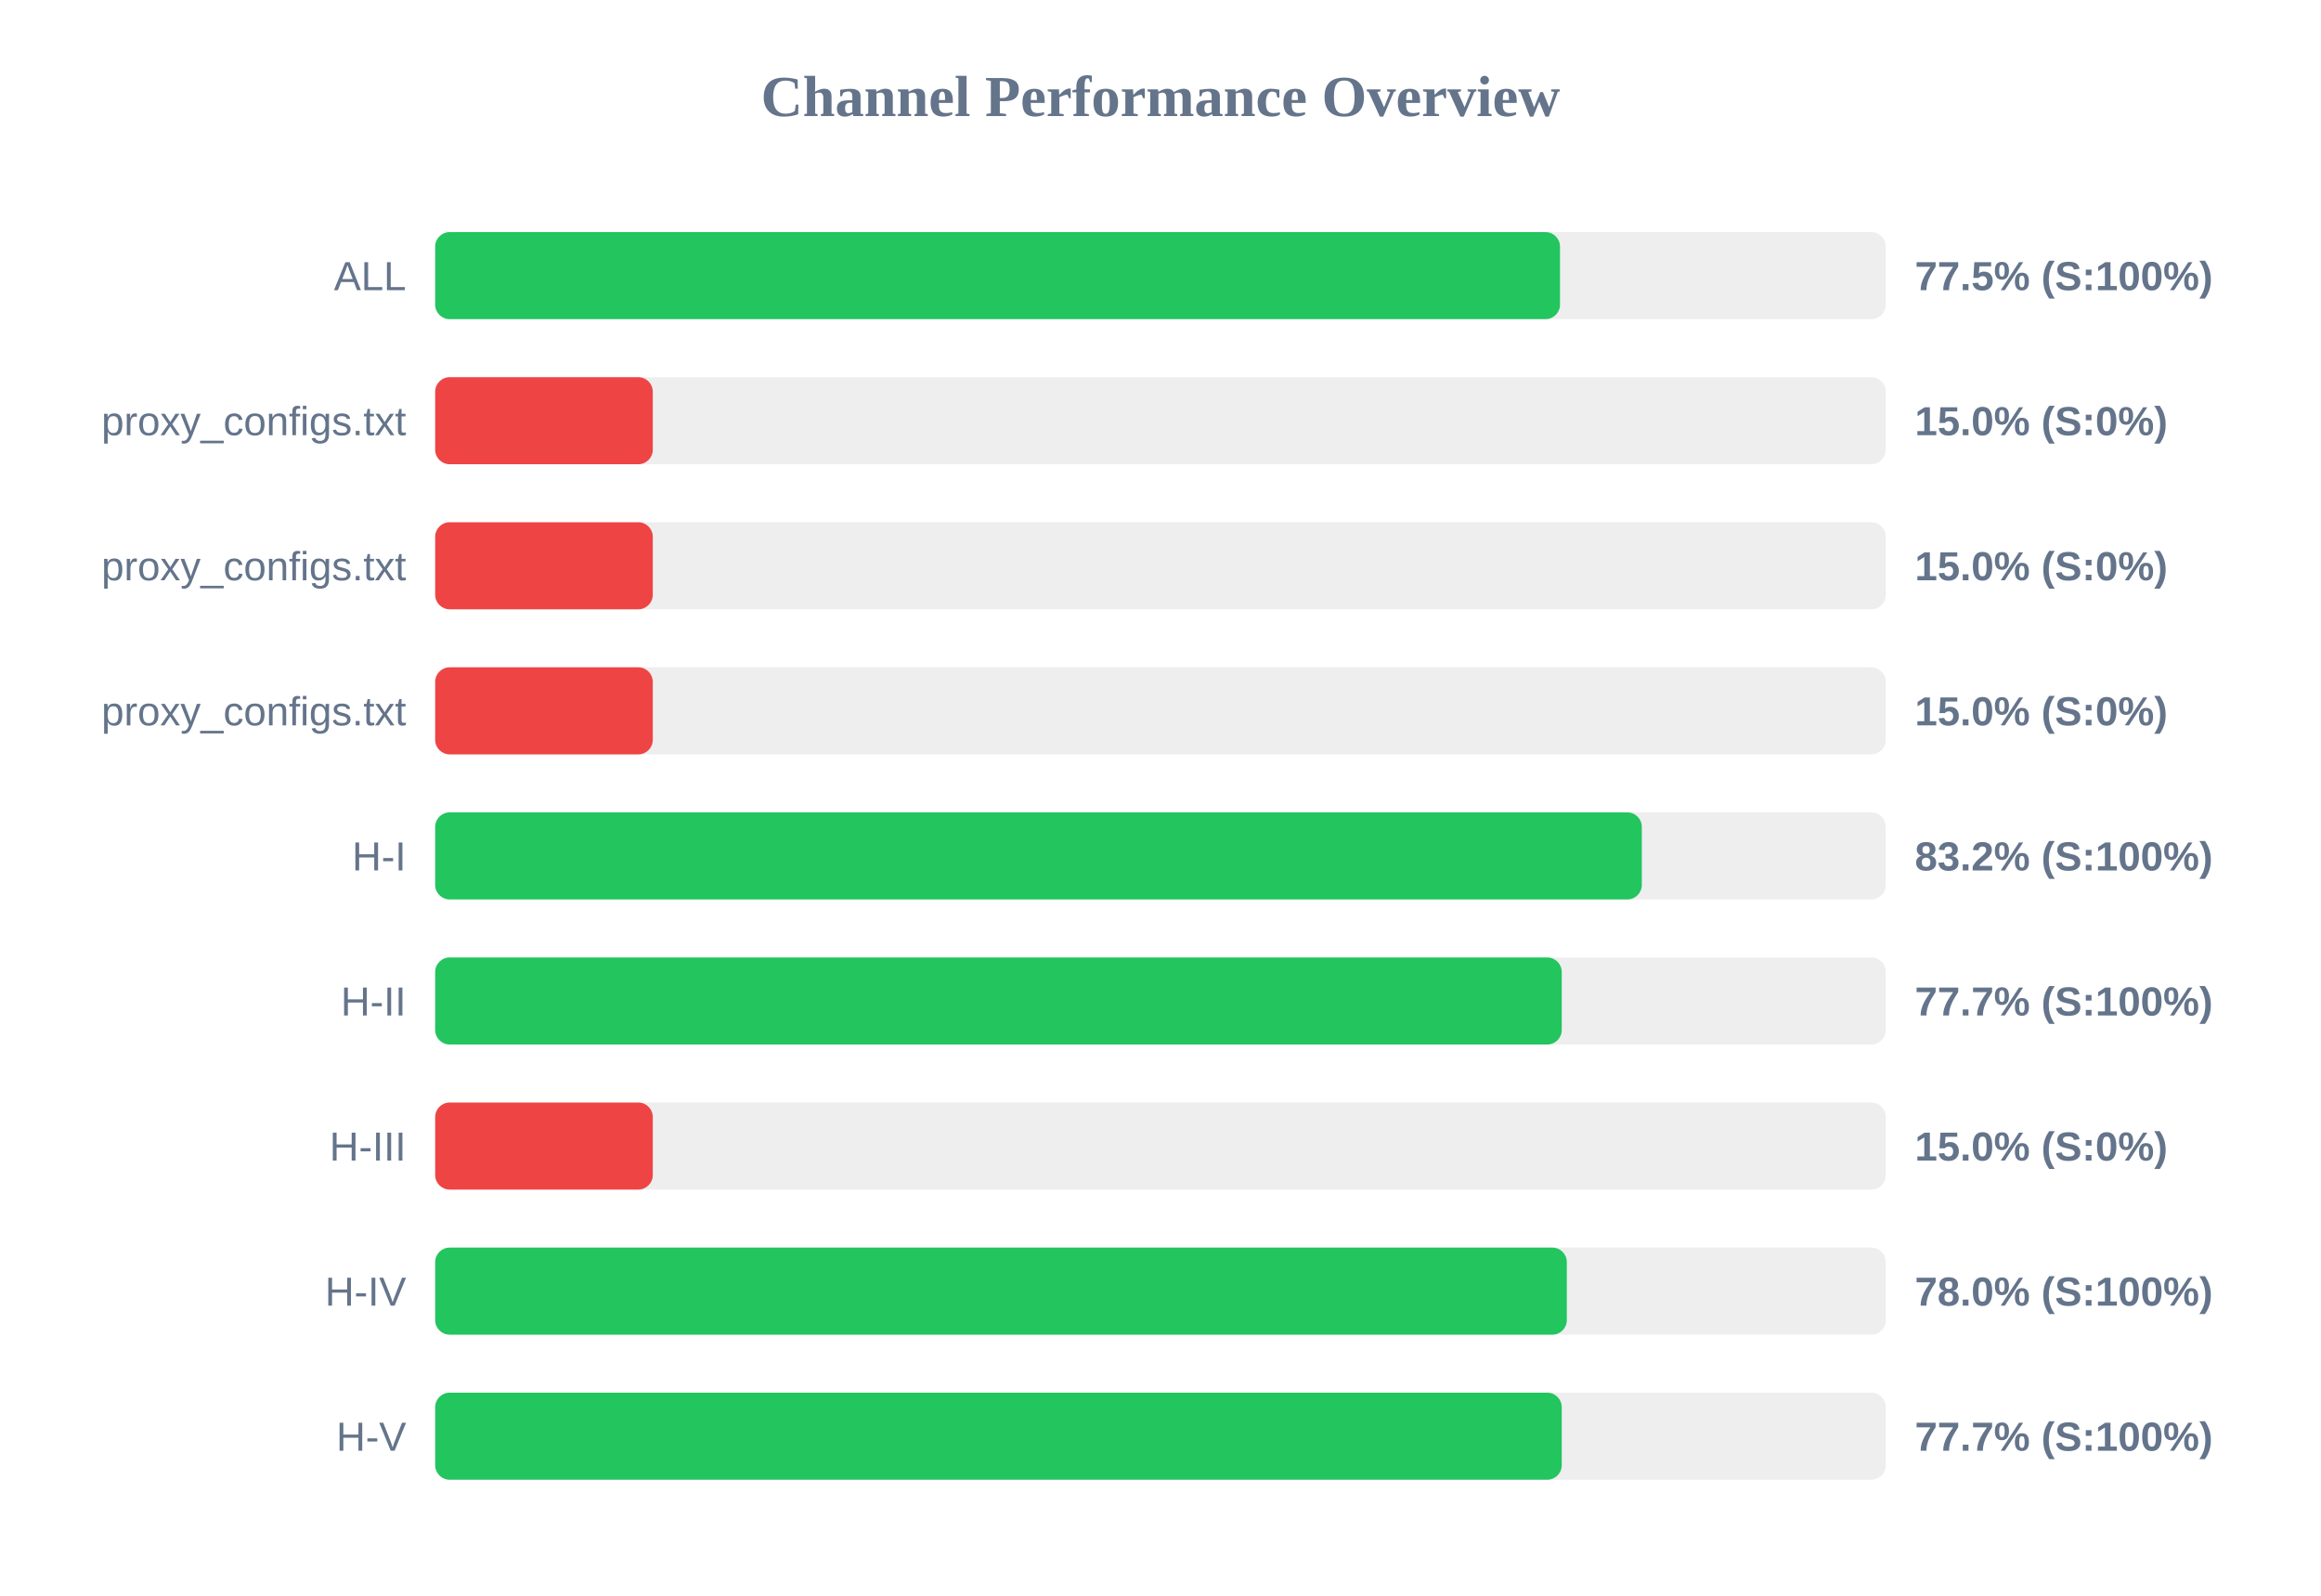
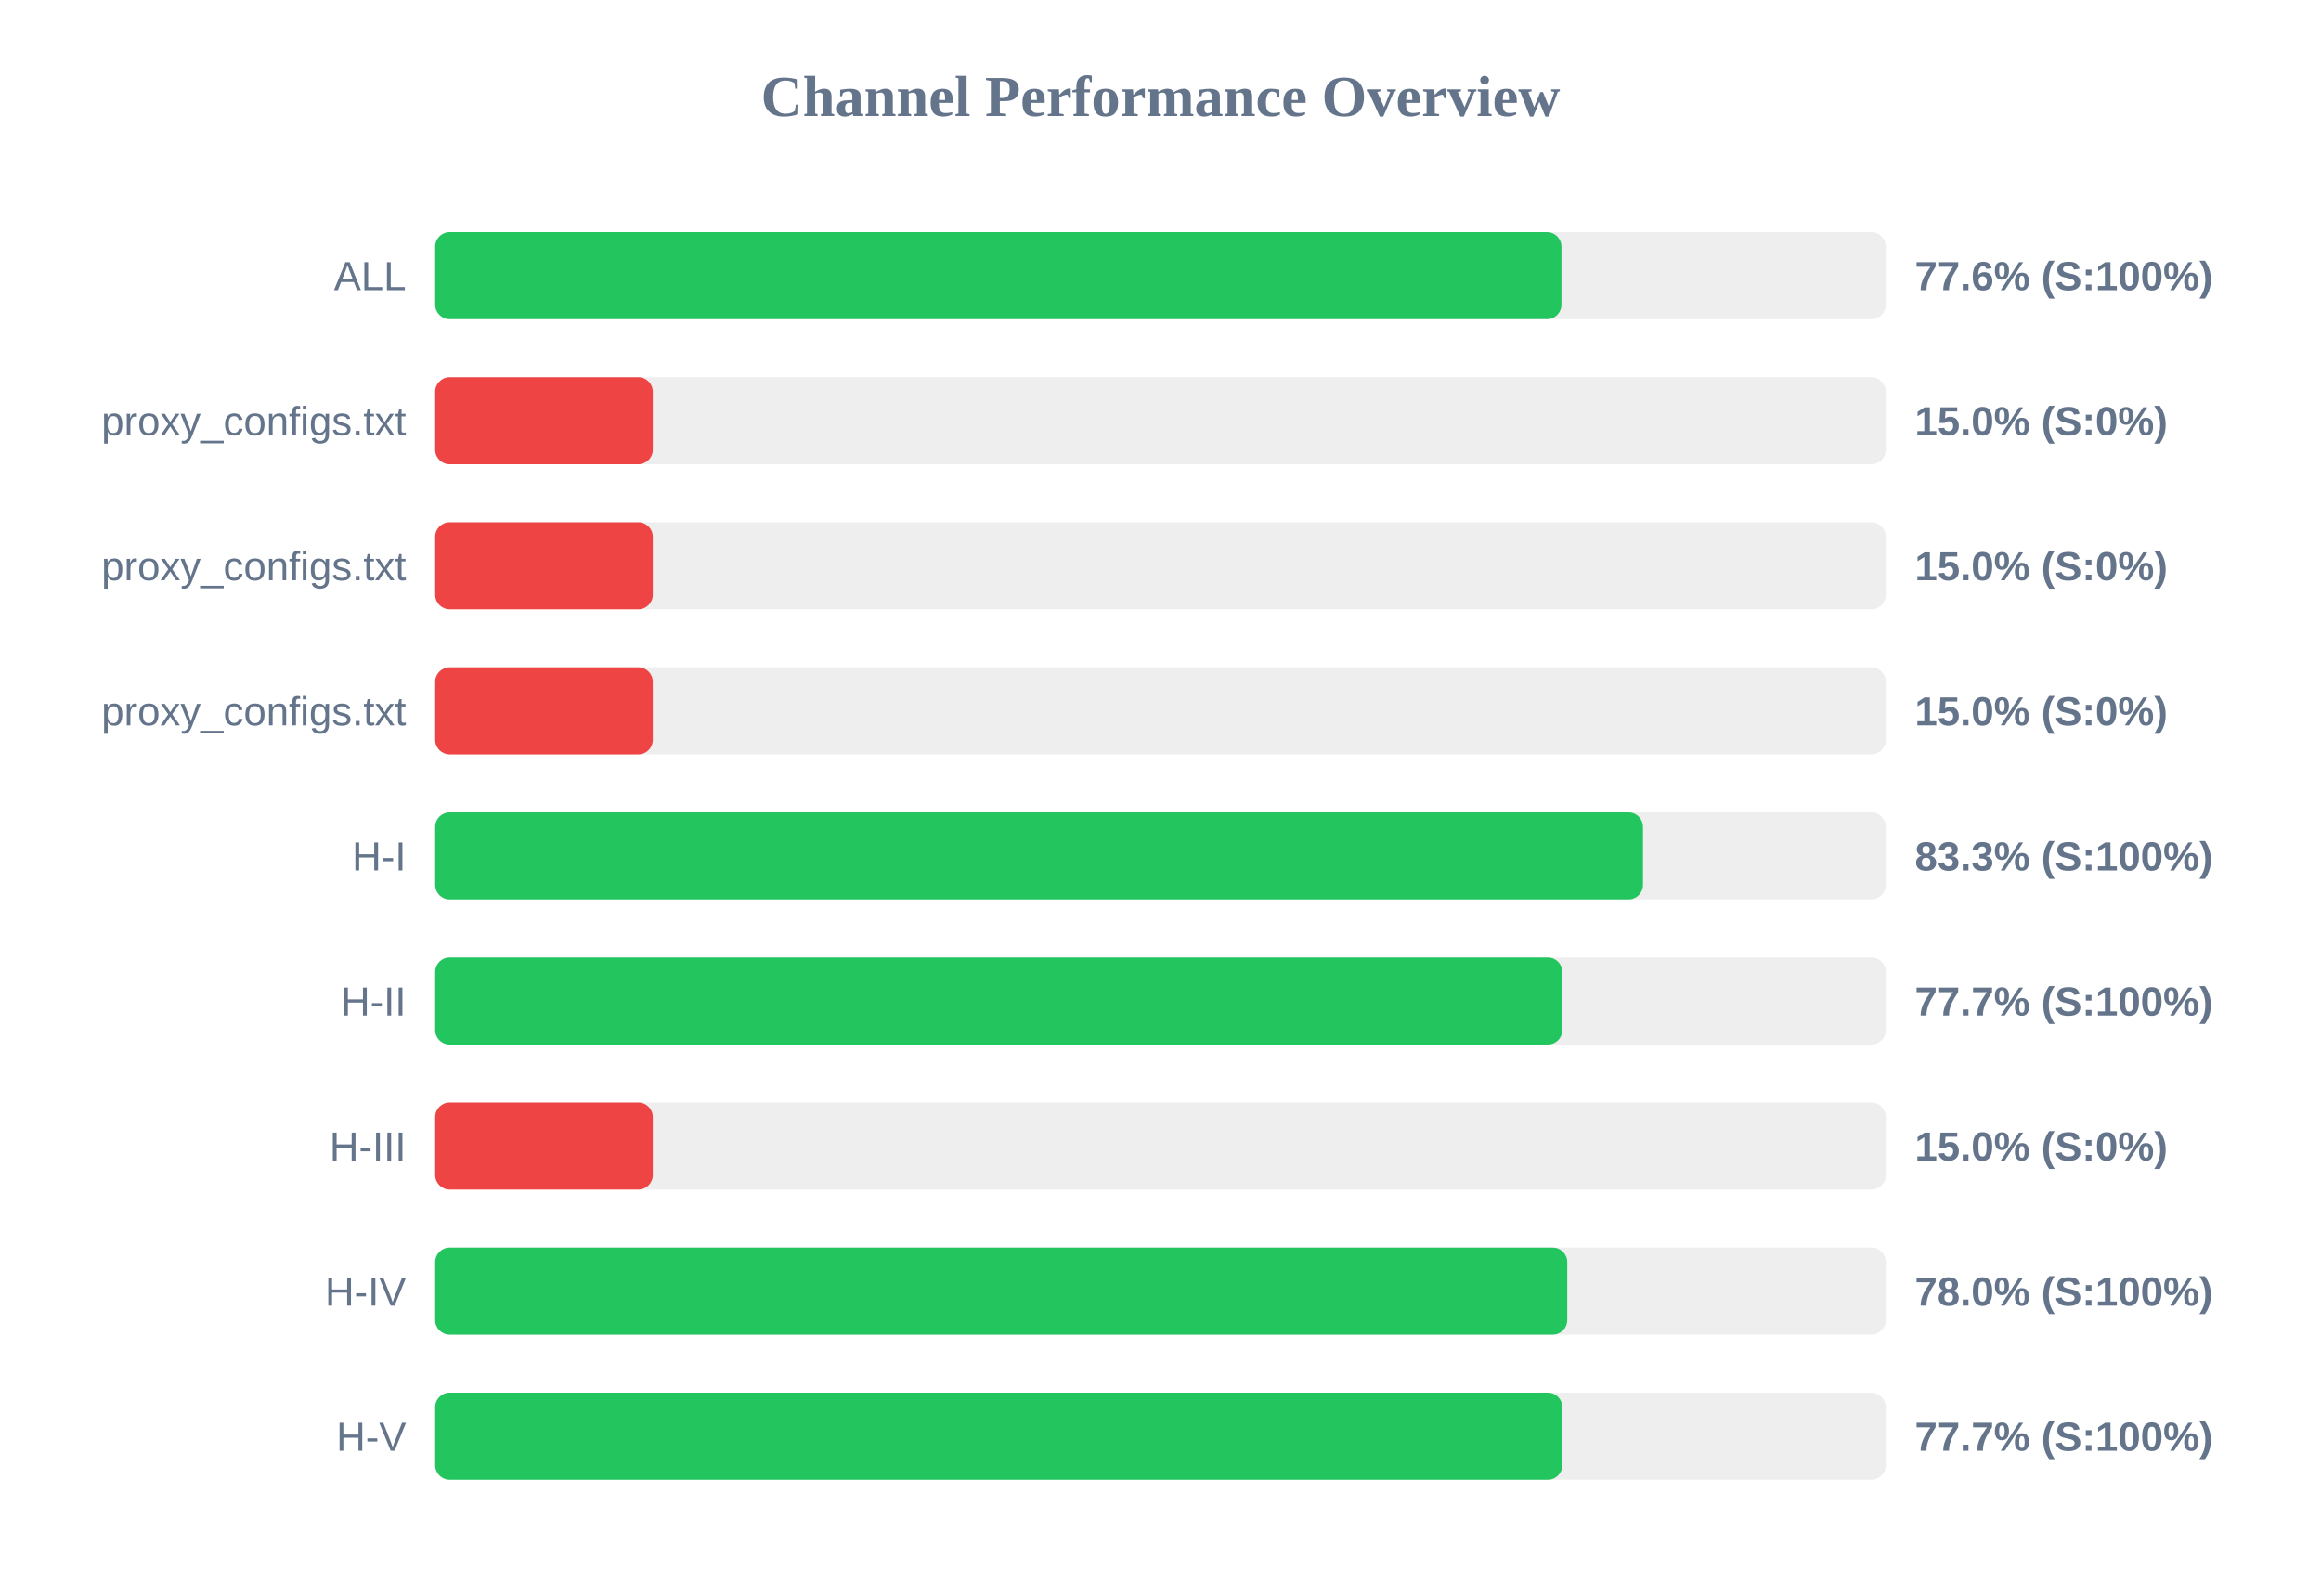
<svg xmlns="http://www.w3.org/2000/svg" width="800" height="550" version="1.1">
  <style>
        .row { font: 14px Arial; fill: #64748b; }
        .score { font: bold 14px Arial; fill: #64748b; }
    </style>
  <text x="400" y="40" text-anchor="middle" font-size="20px" font-weight="bold" fill="#64748b">Channel Performance Overview</text>
  <rect x="150" y="80" width="500" height="30" fill="#eee" rx="5" />
-   <rect x="150" y="80" width="387.7" height="30" fill="#22c55e" rx="5" />
+   <rect x="150" y="80" width="388.2" height="30" fill="#22c55e" rx="5" />
  <text x="140" y="100" text-anchor="end" class="row">ALL</text>
-   <text x="660" y="100" text-anchor="start" class="score">77.5% (S:100%)</text>
+   <text x="660" y="100" text-anchor="start" class="score">77.6% (S:100%)</text>
  <rect x="150" y="130" width="500" height="30" fill="#eee" rx="5" />
  <rect x="150" y="130" width="75.0" height="30" fill="#ef4444" rx="5" />
  <text x="140" y="150" text-anchor="end" class="row">proxy_configs.txt</text>
  <text x="660" y="150" text-anchor="start" class="score">15.0% (S:0%)</text>
  <rect x="150" y="180" width="500" height="30" fill="#eee" rx="5" />
  <rect x="150" y="180" width="75.0" height="30" fill="#ef4444" rx="5" />
  <text x="140" y="200" text-anchor="end" class="row">proxy_configs.txt</text>
  <text x="660" y="200" text-anchor="start" class="score">15.0% (S:0%)</text>
  <rect x="150" y="230" width="500" height="30" fill="#eee" rx="5" />
  <rect x="150" y="230" width="75.0" height="30" fill="#ef4444" rx="5" />
  <text x="140" y="250" text-anchor="end" class="row">proxy_configs.txt</text>
  <text x="660" y="250" text-anchor="start" class="score">15.0% (S:0%)</text>
  <rect x="150" y="280" width="500" height="30" fill="#eee" rx="5" />
-   <rect x="150" y="280" width="415.9" height="30" fill="#22c55e" rx="5" />
+   <rect x="150" y="280" width="416.3" height="30" fill="#22c55e" rx="5" />
  <text x="140" y="300" text-anchor="end" class="row">H-I</text>
-   <text x="660" y="300" text-anchor="start" class="score">83.2% (S:100%)</text>
+   <text x="660" y="300" text-anchor="start" class="score">83.3% (S:100%)</text>
  <rect x="150" y="330" width="500" height="30" fill="#eee" rx="5" />
-   <rect x="150" y="330" width="388.3" height="30" fill="#22c55e" rx="5" />
+   <rect x="150" y="330" width="388.5" height="30" fill="#22c55e" rx="5" />
  <text x="140" y="350" text-anchor="end" class="row">H-II</text>
  <text x="660" y="350" text-anchor="start" class="score">77.7% (S:100%)</text>
  <rect x="150" y="380" width="500" height="30" fill="#eee" rx="5" />
  <rect x="150" y="380" width="75.0" height="30" fill="#ef4444" rx="5" />
  <text x="140" y="400" text-anchor="end" class="row">H-III</text>
  <text x="660" y="400" text-anchor="start" class="score">15.0% (S:0%)</text>
  <rect x="150" y="430" width="500" height="30" fill="#eee" rx="5" />
-   <rect x="150" y="430" width="390.05" height="30" fill="#22c55e" rx="5" />
+   <rect x="150" y="430" width="390.2" height="30" fill="#22c55e" rx="5" />
  <text x="140" y="450" text-anchor="end" class="row">H-IV</text>
  <text x="660" y="450" text-anchor="start" class="score">78.0% (S:100%)</text>
  <rect x="150" y="480" width="500" height="30" fill="#eee" rx="5" />
-   <rect x="150" y="480" width="388.3" height="30" fill="#22c55e" rx="5" />
+   <rect x="150" y="480" width="388.5" height="30" fill="#22c55e" rx="5" />
  <text x="140" y="500" text-anchor="end" class="row">H-V</text>
  <text x="660" y="500" text-anchor="start" class="score">77.7% (S:100%)</text>
</svg>
